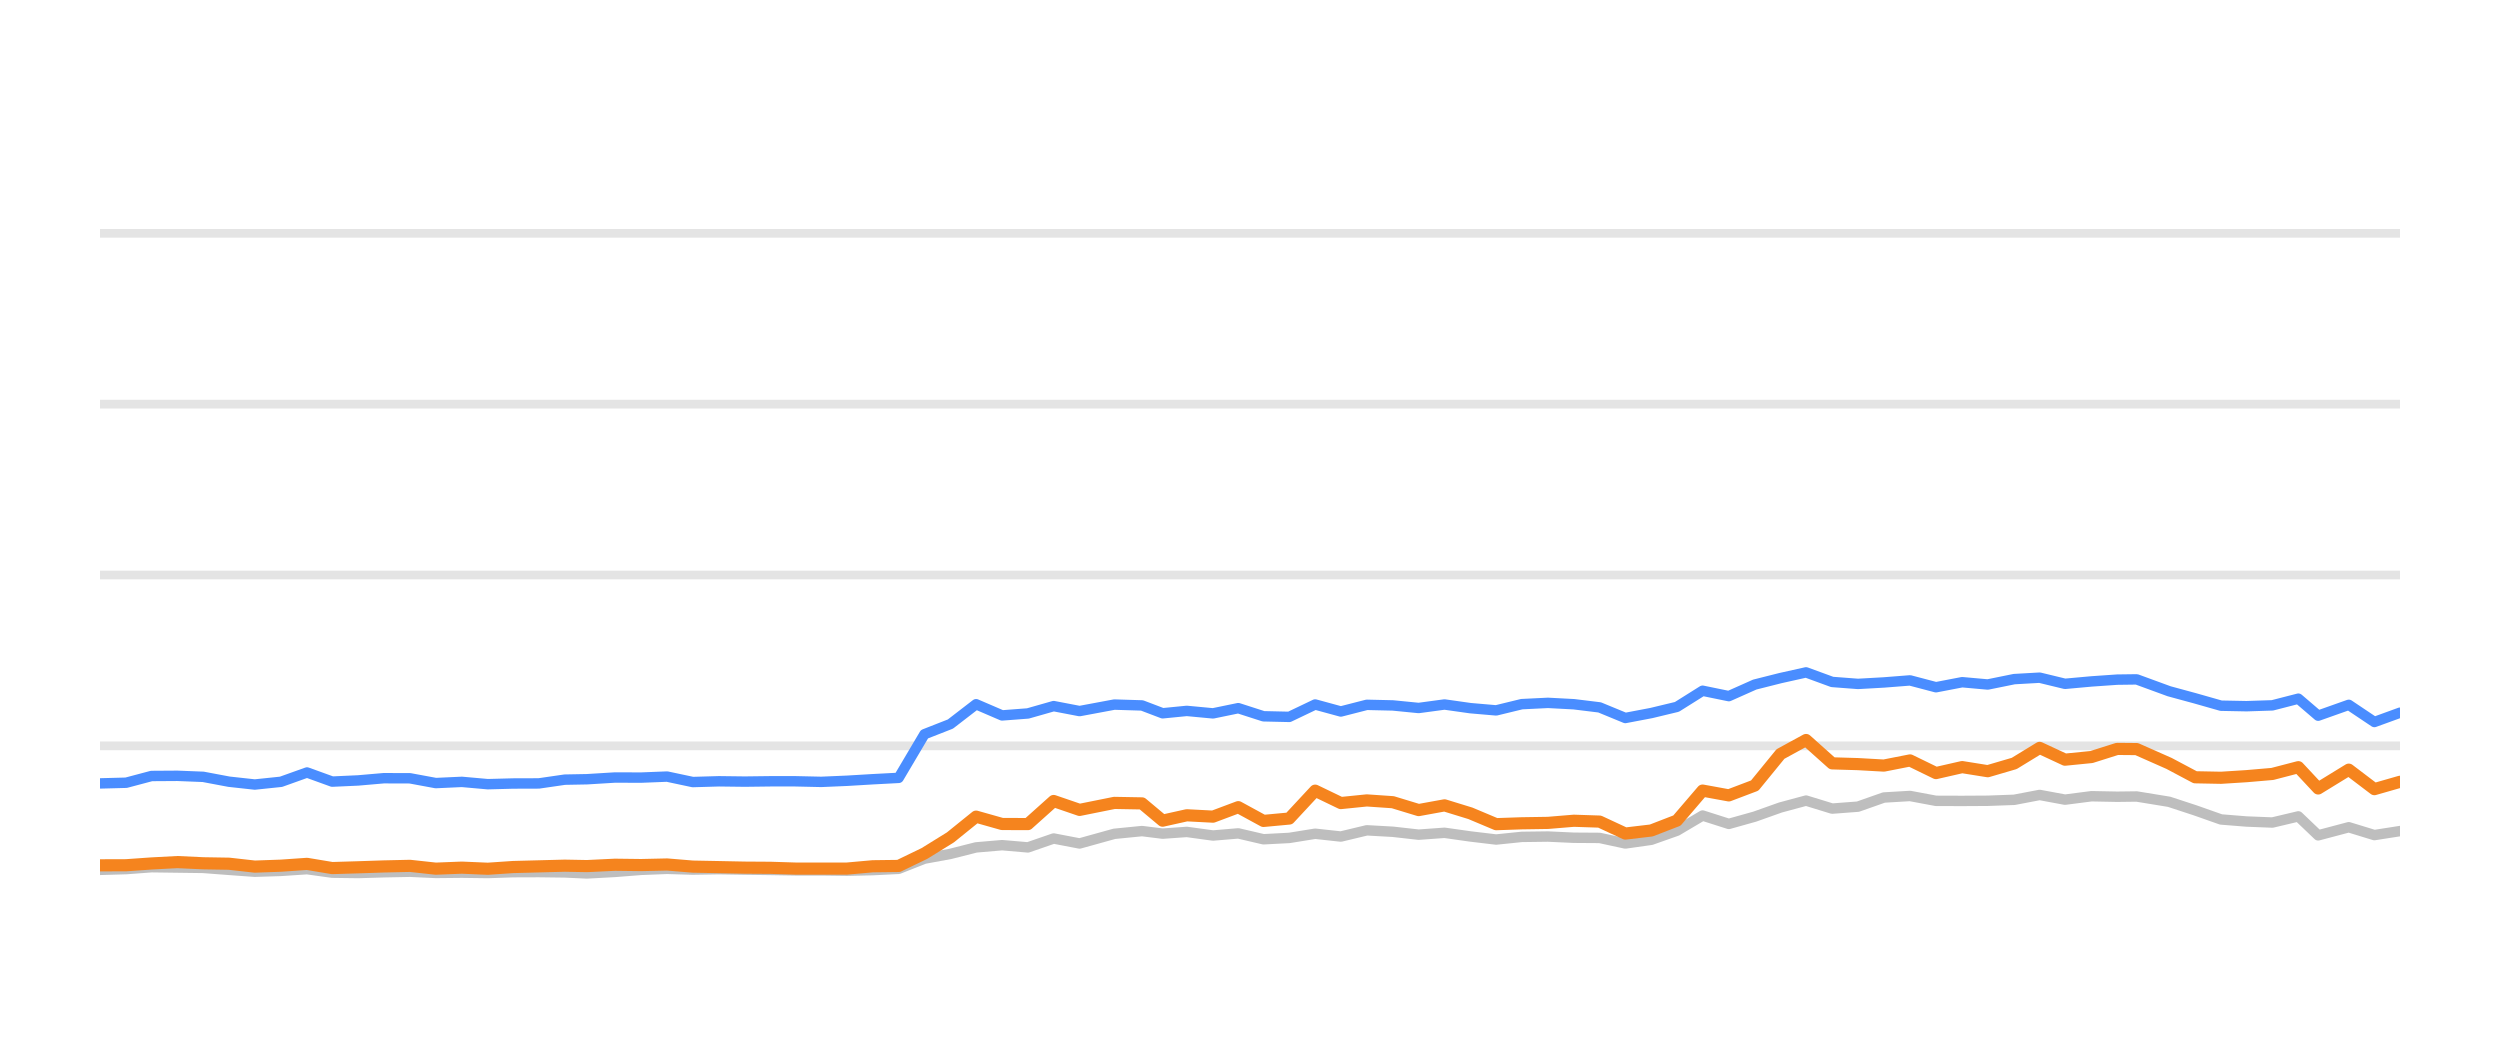
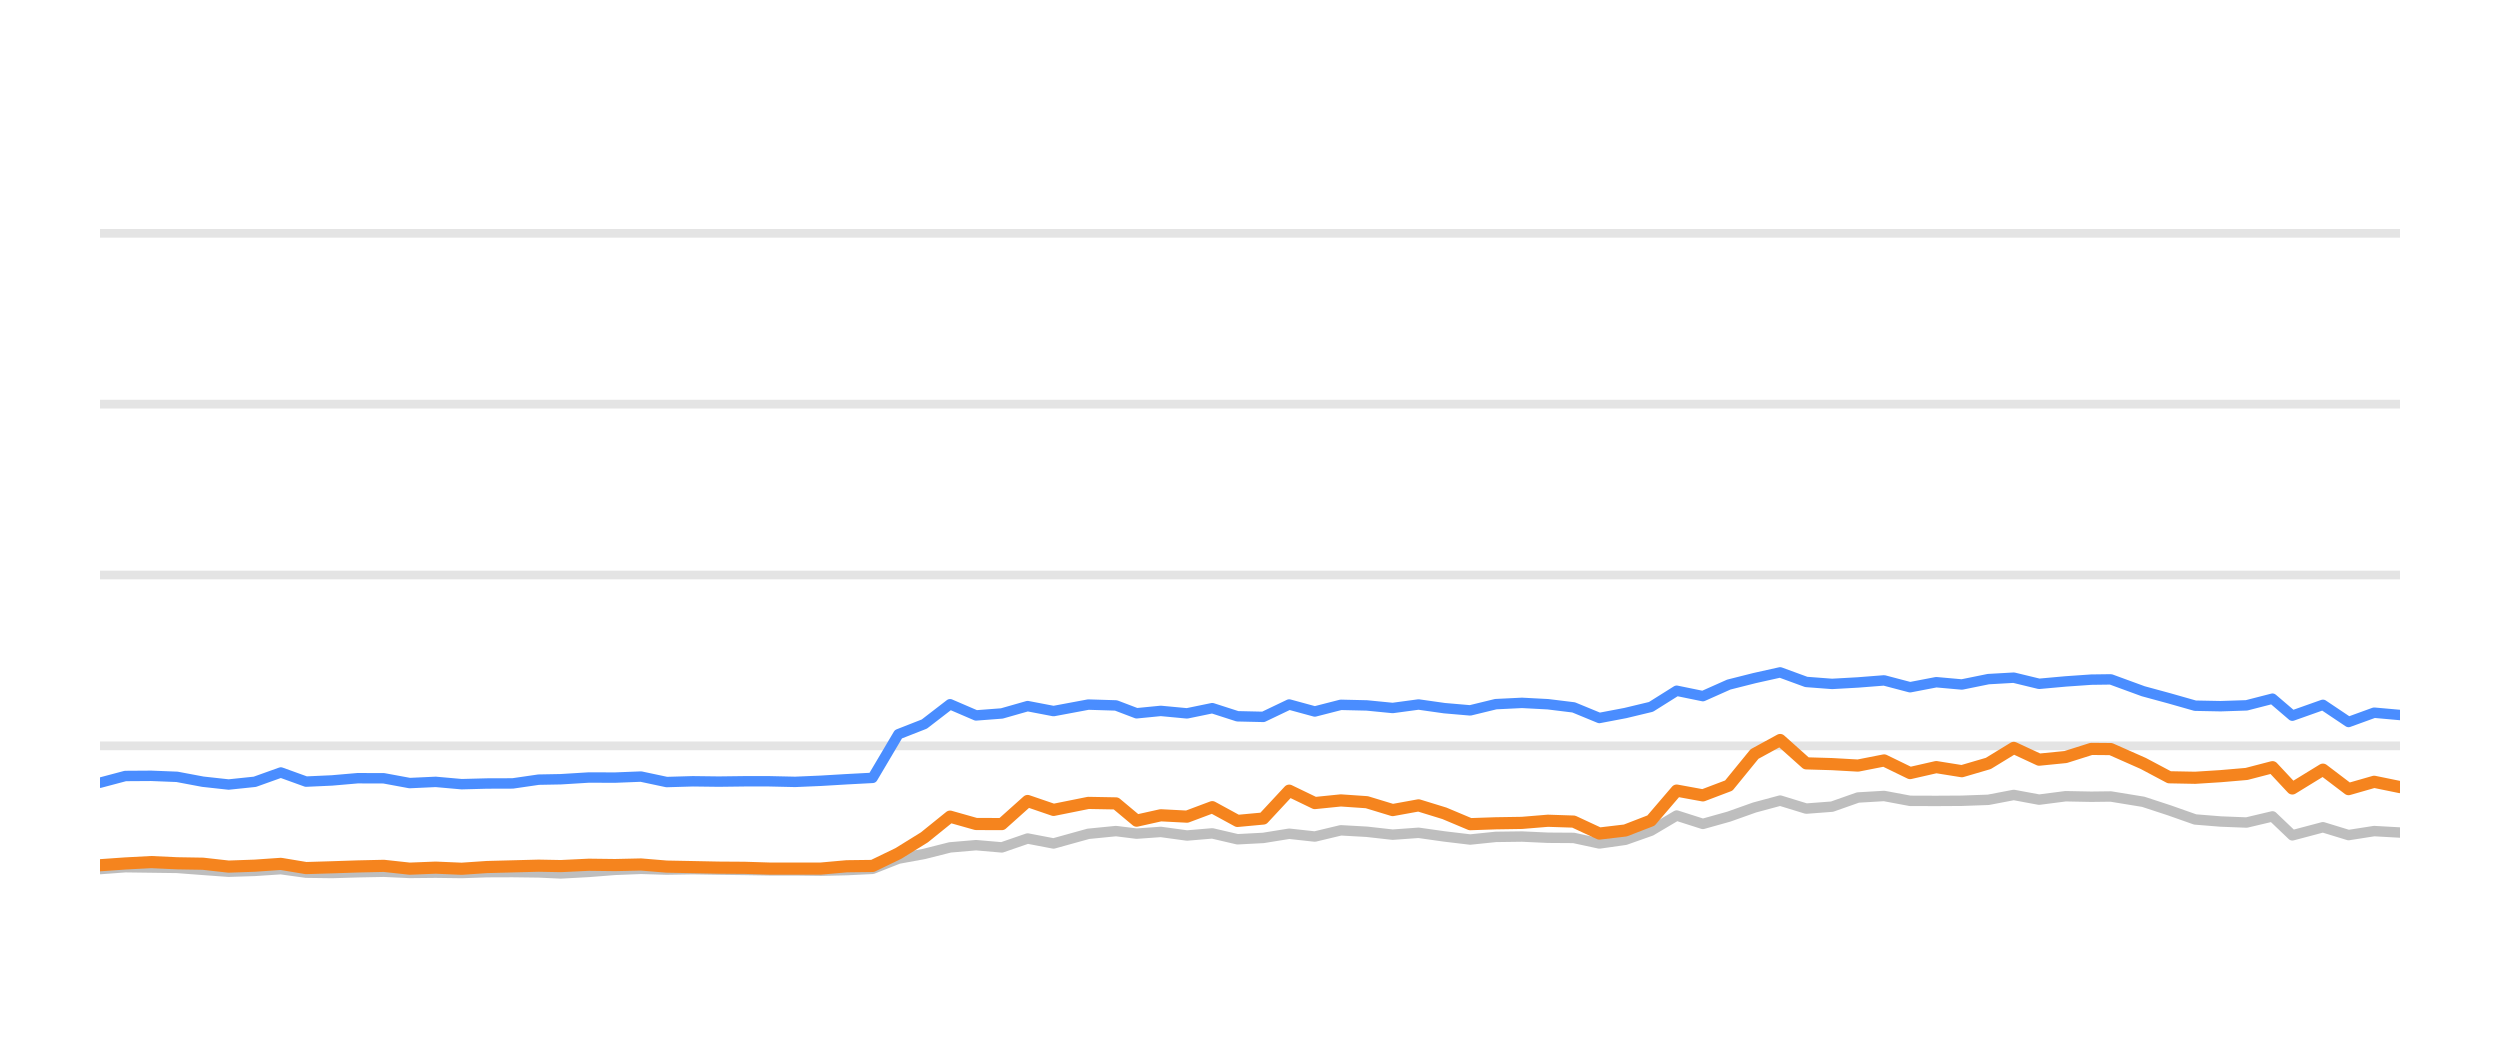
<svg xmlns="http://www.w3.org/2000/svg" width="144pt" height="60pt" viewBox="0 0 144 60" version="1.1">
  <defs>
    <style type="text/css">*{stroke-linejoin: round; stroke-linecap: butt}</style>
  </defs>
  <g id="figure_1">
    <g id="patch_1">
      <path d="M 0 60  L 144 60  L 144 0  L 0 0  L 0 60  z " style="fill: none; opacity: 0" />
    </g>
    <g id="axes_1">
      <g id="patch_2">
        <path d="M 5.76 52.8  L 138.24 52.8  L 138.24 3.6  L 5.76 3.6  L 5.76 52.8  z " style="fill: none" />
      </g>
      <g id="matplotlib.axis_1" />
      <g id="matplotlib.axis_2" />
      <g id="line2d_1">
-         <path d="M 5.76 42.96  L 138.24 42.96  " clip-path="url(#p3f3fad6cf4)" style="fill: none; stroke: #b2b2b2; stroke-opacity: 0.35; stroke-width: 0.5; stroke-linecap: square" />
+         <path d="M 5.76 42.96  L 138.24 42.96  " clip-path="url(#p12efbc4f16)" style="fill: none; stroke: #b2b2b2; stroke-opacity: 0.35; stroke-width: 0.5; stroke-linecap: square" />
      </g>
      <g id="line2d_2">
-         <path d="M 5.76 33.12  L 138.24 33.12  " clip-path="url(#p3f3fad6cf4)" style="fill: none; stroke: #b2b2b2; stroke-opacity: 0.35; stroke-width: 0.5; stroke-linecap: square" />
+         <path d="M 5.76 33.12  L 138.24 33.12  " clip-path="url(#p12efbc4f16)" style="fill: none; stroke: #b2b2b2; stroke-opacity: 0.35; stroke-width: 0.5; stroke-linecap: square" />
      </g>
      <g id="line2d_3">
-         <path d="M 5.76 23.28  L 138.24 23.28  " clip-path="url(#p3f3fad6cf4)" style="fill: none; stroke: #b2b2b2; stroke-opacity: 0.35; stroke-width: 0.5; stroke-linecap: square" />
+         <path d="M 5.76 23.28  L 138.24 23.28  " clip-path="url(#p12efbc4f16)" style="fill: none; stroke: #b2b2b2; stroke-opacity: 0.35; stroke-width: 0.5; stroke-linecap: square" />
      </g>
      <g id="line2d_4">
-         <path d="M 5.76 13.44  L 138.24 13.44  " clip-path="url(#p3f3fad6cf4)" style="fill: none; stroke: #b2b2b2; stroke-opacity: 0.35; stroke-width: 0.5; stroke-linecap: square" />
+         <path d="M 5.76 13.44  L 138.24 13.44  " clip-path="url(#p12efbc4f16)" style="fill: none; stroke: #b2b2b2; stroke-opacity: 0.35; stroke-width: 0.5; stroke-linecap: square" />
      </g>
      <g id="line2d_5">
-         <path d="M 5.76 50.104  L 7.268 50.06  L 8.729 49.951  L 10.218 49.971  L 11.704 49.991  L 13.191 50.104  L 14.675 50.212  L 16.187 50.163  L 17.684 50.064  L 19.136 50.266  L 20.628 50.286  L 22.105 50.242  L 23.614 50.212  L 25.101 50.281  L 26.602 50.266  L 28.097 50.286  L 29.554 50.237  L 31.037 50.232  L 32.53 50.251  L 33.807 50.31  L 35.424 50.222  L 36.928 50.104  L 38.424 50.045  L 39.904 50.089  L 41.412 50.064  L 42.903 50.089  L 44.389 50.109  L 45.807 50.133  L 47.302 50.133  L 48.788 50.153  L 50.272 50.119  L 51.762 50.045  L 53.249 49.459  L 54.743 49.184  L 56.223 48.81  L 57.72 48.682  L 59.207 48.81  L 60.691 48.298  L 62.184 48.584  L 64.186 48.028  L 65.78 47.87  L 66.968 48.018  L 68.359 47.919  L 69.869 48.126  L 71.325 48.003  L 72.777 48.342  L 74.263 48.264  L 75.754 48.023  L 77.232 48.185  L 78.729 47.826  L 80.226 47.91  L 81.715 48.077  L 83.204 47.969  L 84.693 48.18  L 86.179 48.357  L 87.653 48.205  L 89.162 48.185  L 90.655 48.254  L 92.138 48.264  L 93.619 48.584  L 95.115 48.372  L 96.591 47.85  L 98.07 46.975  L 99.58 47.457  L 101.072 47.039  L 102.554 46.512  L 104.029 46.114  L 105.533 46.576  L 107.019 46.463  L 108.512 45.937  L 110.017 45.848  L 111.512 46.128  L 113.02 46.133  L 114.494 46.124  L 116.019 46.069  L 117.484 45.789  L 118.944 46.06  L 120.469 45.863  L 121.949 45.892  L 123.072 45.878  L 124.94 46.183  L 126.44 46.675  L 127.931 47.201  L 129.399 47.319  L 130.89 47.378  L 132.384 47.024  L 133.527 48.116  L 135.289 47.649  L 136.765 48.101  L 138.24 47.87  " clip-path="url(#p3f3fad6cf4)" style="fill: none; stroke: #bebebe; stroke-width: 0.6; stroke-linecap: round" />
+         <path d="M 5.76 50.06  L 7.221 49.951  L 8.71 49.971  L 10.196 49.991  L 11.684 50.104  L 13.168 50.212  L 14.68 50.163  L 16.177 50.064  L 17.63 50.266  L 19.122 50.286  L 20.599 50.242  L 22.108 50.212  L 23.596 50.281  L 25.096 50.266  L 26.592 50.286  L 28.049 50.237  L 29.532 50.232  L 31.025 50.251  L 32.303 50.31  L 33.92 50.222  L 35.425 50.104  L 36.92 50.045  L 38.401 50.089  L 39.909 50.064  L 41.4 50.089  L 42.887 50.109  L 44.305 50.133  L 45.8 50.133  L 47.286 50.153  L 48.771 50.119  L 50.261 50.045  L 51.748 49.459  L 53.242 49.184  L 54.723 48.81  L 56.22 48.682  L 57.706 48.81  L 59.191 48.298  L 60.685 48.584  L 62.687 48.028  L 64.281 47.87  L 65.469 48.018  L 66.86 47.919  L 68.371 48.126  L 69.827 48.003  L 71.279 48.342  L 72.766 48.264  L 74.257 48.023  L 75.734 48.185  L 77.232 47.826  L 78.729 47.91  L 80.218 48.077  L 81.708 47.969  L 83.197 48.18  L 84.683 48.357  L 86.157 48.205  L 87.666 48.185  L 89.16 48.254  L 90.643 48.264  L 92.124 48.584  L 93.62 48.372  L 95.097 47.85  L 96.576 46.975  L 98.086 47.457  L 99.579 47.039  L 101.06 46.512  L 102.536 46.114  L 104.04 46.576  L 105.526 46.463  L 107.019 45.937  L 108.525 45.848  L 110.02 46.128  L 111.528 46.133  L 113.003 46.124  L 114.528 46.069  L 115.993 45.789  L 117.453 46.06  L 118.979 45.863  L 120.458 45.892  L 121.582 45.878  L 123.45 46.183  L 124.95 46.675  L 126.441 47.201  L 127.909 47.319  L 129.401 47.378  L 130.895 47.024  L 132.039 48.116  L 133.801 47.649  L 135.277 48.101  L 136.752 47.87  L 138.24 47.954  " clip-path="url(#p12efbc4f16)" style="fill: none; stroke: #bebebe; stroke-width: 0.6; stroke-linecap: round" />
      </g>
      <g id="line2d_6">
-         <path d="M 5.76 45.125  L 7.268 45.085  L 8.729 44.697  L 10.218 44.687  L 11.704 44.746  L 13.191 45.026  L 14.675 45.189  L 16.187 45.031  L 17.684 44.495  L 19.136 45.021  L 20.628 44.953  L 22.105 44.825  L 23.614 44.83  L 25.101 45.105  L 26.602 45.036  L 28.097 45.169  L 29.554 45.13  L 31.037 45.125  L 32.53 44.908  L 33.807 44.884  L 35.424 44.785  L 36.928 44.79  L 38.424 44.731  L 39.904 45.046  L 41.412 45.002  L 42.903 45.021  L 44.389 45.002  L 45.807 45.002  L 47.302 45.036  L 48.788 44.972  L 50.272 44.884  L 51.762 44.805  L 53.249 42.291  L 54.743 41.705  L 56.223 40.564  L 57.72 41.208  L 59.207 41.095  L 60.691 40.672  L 62.184 40.958  L 64.186 40.584  L 65.78 40.633  L 66.968 41.085  L 68.359 40.948  L 69.869 41.09  L 71.325 40.79  L 72.777 41.258  L 74.263 41.292  L 75.754 40.579  L 77.232 40.982  L 78.729 40.598  L 80.226 40.633  L 81.715 40.78  L 83.204 40.579  L 84.693 40.79  L 86.179 40.918  L 87.653 40.559  L 89.162 40.485  L 90.655 40.564  L 92.138 40.746  L 93.619 41.356  L 95.115 41.071  L 96.591 40.716  L 98.07 39.787  L 99.58 40.097  L 101.072 39.432  L 102.554 39.058  L 104.029 38.729  L 105.533 39.28  L 107.019 39.393  L 108.512 39.309  L 110.017 39.191  L 111.512 39.585  L 113.02 39.295  L 114.494 39.427  L 116.019 39.117  L 117.484 39.034  L 118.944 39.388  L 120.469 39.25  L 121.949 39.147  L 123.072 39.132  L 124.94 39.816  L 126.44 40.224  L 127.931 40.648  L 129.399 40.677  L 130.89 40.628  L 132.384 40.244  L 133.527 41.223  L 135.289 40.598  L 136.765 41.587  L 138.24 41.051  " clip-path="url(#p3f3fad6cf4)" style="fill: none; stroke: #4a8dff; stroke-width: 0.6; stroke-linecap: round" />
+         <path d="M 5.76 45.085  L 7.221 44.697  L 8.71 44.687  L 10.196 44.746  L 11.684 45.026  L 13.168 45.189  L 14.68 45.031  L 16.177 44.495  L 17.63 45.021  L 19.122 44.953  L 20.599 44.825  L 22.108 44.83  L 23.596 45.105  L 25.096 45.036  L 26.592 45.169  L 28.049 45.13  L 29.532 45.125  L 31.025 44.908  L 32.303 44.884  L 33.92 44.785  L 35.425 44.79  L 36.92 44.731  L 38.401 45.046  L 39.909 45.002  L 41.4 45.021  L 42.887 45.002  L 44.305 45.002  L 45.8 45.036  L 47.286 44.972  L 48.771 44.884  L 50.261 44.805  L 51.748 42.291  L 53.242 41.705  L 54.723 40.564  L 56.22 41.208  L 57.706 41.095  L 59.191 40.672  L 60.685 40.958  L 62.687 40.584  L 64.281 40.633  L 65.469 41.085  L 66.86 40.948  L 68.371 41.09  L 69.827 40.79  L 71.279 41.258  L 72.766 41.292  L 74.257 40.579  L 75.734 40.982  L 77.232 40.598  L 78.729 40.633  L 80.218 40.78  L 81.708 40.579  L 83.197 40.79  L 84.683 40.918  L 86.157 40.559  L 87.666 40.485  L 89.16 40.564  L 90.643 40.746  L 92.124 41.356  L 93.62 41.071  L 95.097 40.716  L 96.576 39.787  L 98.086 40.097  L 99.579 39.432  L 101.06 39.058  L 102.536 38.729  L 104.04 39.28  L 105.526 39.393  L 107.019 39.309  L 108.525 39.191  L 110.02 39.585  L 111.528 39.295  L 113.003 39.427  L 114.528 39.117  L 115.993 39.034  L 117.453 39.388  L 118.979 39.25  L 120.458 39.147  L 121.582 39.132  L 123.45 39.816  L 124.95 40.224  L 126.441 40.648  L 127.909 40.677  L 129.401 40.628  L 130.895 40.244  L 132.039 41.223  L 133.801 40.598  L 135.277 41.587  L 136.752 41.051  L 138.24 41.184  " clip-path="url(#p12efbc4f16)" style="fill: none; stroke: #4a8dff; stroke-width: 0.6; stroke-linecap: round" />
      </g>
      <g id="line2d_7">
-         <path d="M 5.76 49.843  L 7.268 49.838  L 8.729 49.735  L 10.218 49.656  L 11.704 49.725  L 13.191 49.75  L 14.675 49.917  L 16.187 49.863  L 17.684 49.759  L 19.136 50.001  L 20.628 49.956  L 22.105 49.907  L 23.614 49.873  L 25.101 50.035  L 26.602 49.976  L 28.097 50.04  L 29.554 49.941  L 31.037 49.902  L 32.53 49.863  L 33.807 49.887  L 35.424 49.809  L 36.928 49.828  L 38.424 49.794  L 39.904 49.917  L 41.412 49.946  L 42.903 49.976  L 44.389 49.986  L 45.807 50.03  L 47.302 50.03  L 48.788 50.03  L 50.272 49.897  L 51.762 49.878  L 53.249 49.159  L 54.743 48.234  L 56.223 47.039  L 57.72 47.462  L 59.207 47.467  L 60.691 46.138  L 62.184 46.65  L 64.186 46.247  L 65.78 46.276  L 66.968 47.27  L 68.359 46.96  L 69.869 47.039  L 71.325 46.493  L 72.777 47.285  L 74.263 47.147  L 75.754 45.543  L 77.232 46.256  L 78.729 46.104  L 80.226 46.207  L 81.715 46.66  L 83.204 46.389  L 84.693 46.847  L 86.179 47.472  L 87.653 47.422  L 89.162 47.398  L 90.655 47.275  L 92.138 47.324  L 93.619 48.013  L 95.115 47.836  L 96.591 47.265  L 98.07 45.538  L 99.58 45.814  L 101.072 45.248  L 102.554 43.432  L 104.029 42.625  L 105.533 43.969  L 107.019 44.013  L 108.512 44.097  L 110.017 43.801  L 111.512 44.529  L 113.02 44.185  L 114.494 44.421  L 116.019 43.974  L 117.484 43.078  L 118.944 43.757  L 120.469 43.605  L 121.949 43.137  L 123.072 43.147  L 124.94 43.974  L 126.44 44.771  L 127.931 44.8  L 129.399 44.707  L 130.89 44.579  L 132.384 44.19  L 133.527 45.415  L 135.289 44.333  L 136.765 45.454  L 138.24 45.031  " clip-path="url(#p3f3fad6cf4)" style="fill: none; stroke: #f5841e; stroke-width: 0.7; stroke-linecap: round" />
+         <path d="M 5.76 49.838  L 7.221 49.735  L 8.71 49.656  L 10.196 49.725  L 11.684 49.75  L 13.168 49.917  L 14.68 49.863  L 16.177 49.759  L 17.63 50.001  L 19.122 49.956  L 20.599 49.907  L 22.108 49.873  L 23.596 50.035  L 25.096 49.976  L 26.592 50.04  L 28.049 49.941  L 29.532 49.902  L 31.025 49.863  L 32.303 49.887  L 33.92 49.809  L 35.425 49.828  L 36.92 49.794  L 38.401 49.917  L 39.909 49.946  L 41.4 49.976  L 42.887 49.986  L 44.305 50.03  L 45.8 50.03  L 47.286 50.03  L 48.771 49.897  L 50.261 49.878  L 51.748 49.159  L 53.242 48.234  L 54.723 47.039  L 56.22 47.462  L 57.706 47.467  L 59.191 46.138  L 60.685 46.65  L 62.687 46.247  L 64.281 46.276  L 65.469 47.27  L 66.86 46.96  L 68.371 47.039  L 69.827 46.493  L 71.279 47.285  L 72.766 47.147  L 74.257 45.543  L 75.734 46.256  L 77.232 46.104  L 78.729 46.207  L 80.218 46.66  L 81.708 46.389  L 83.197 46.847  L 84.683 47.472  L 86.157 47.422  L 87.666 47.398  L 89.16 47.275  L 90.643 47.324  L 92.124 48.013  L 93.62 47.836  L 95.097 47.265  L 96.576 45.538  L 98.086 45.814  L 99.579 45.248  L 101.06 43.432  L 102.536 42.625  L 104.04 43.969  L 105.526 44.013  L 107.019 44.097  L 108.525 43.801  L 110.02 44.529  L 111.528 44.185  L 113.003 44.421  L 114.528 43.974  L 115.993 43.078  L 117.453 43.757  L 118.979 43.605  L 120.458 43.137  L 121.582 43.147  L 123.45 43.974  L 124.95 44.771  L 126.441 44.8  L 127.909 44.707  L 129.401 44.579  L 130.895 44.19  L 132.039 45.415  L 133.801 44.333  L 135.277 45.454  L 136.752 45.031  L 138.24 45.336  " clip-path="url(#p12efbc4f16)" style="fill: none; stroke: #f5841e; stroke-width: 0.7; stroke-linecap: round" />
      </g>
    </g>
  </g>
  <defs>
-     <clipPath id="p3f3fad6cf4">
+     <clipPath id="p12efbc4f16">
      <rect x="5.76" y="3.6" width="132.48" height="49.2" />
    </clipPath>
  </defs>
</svg>
